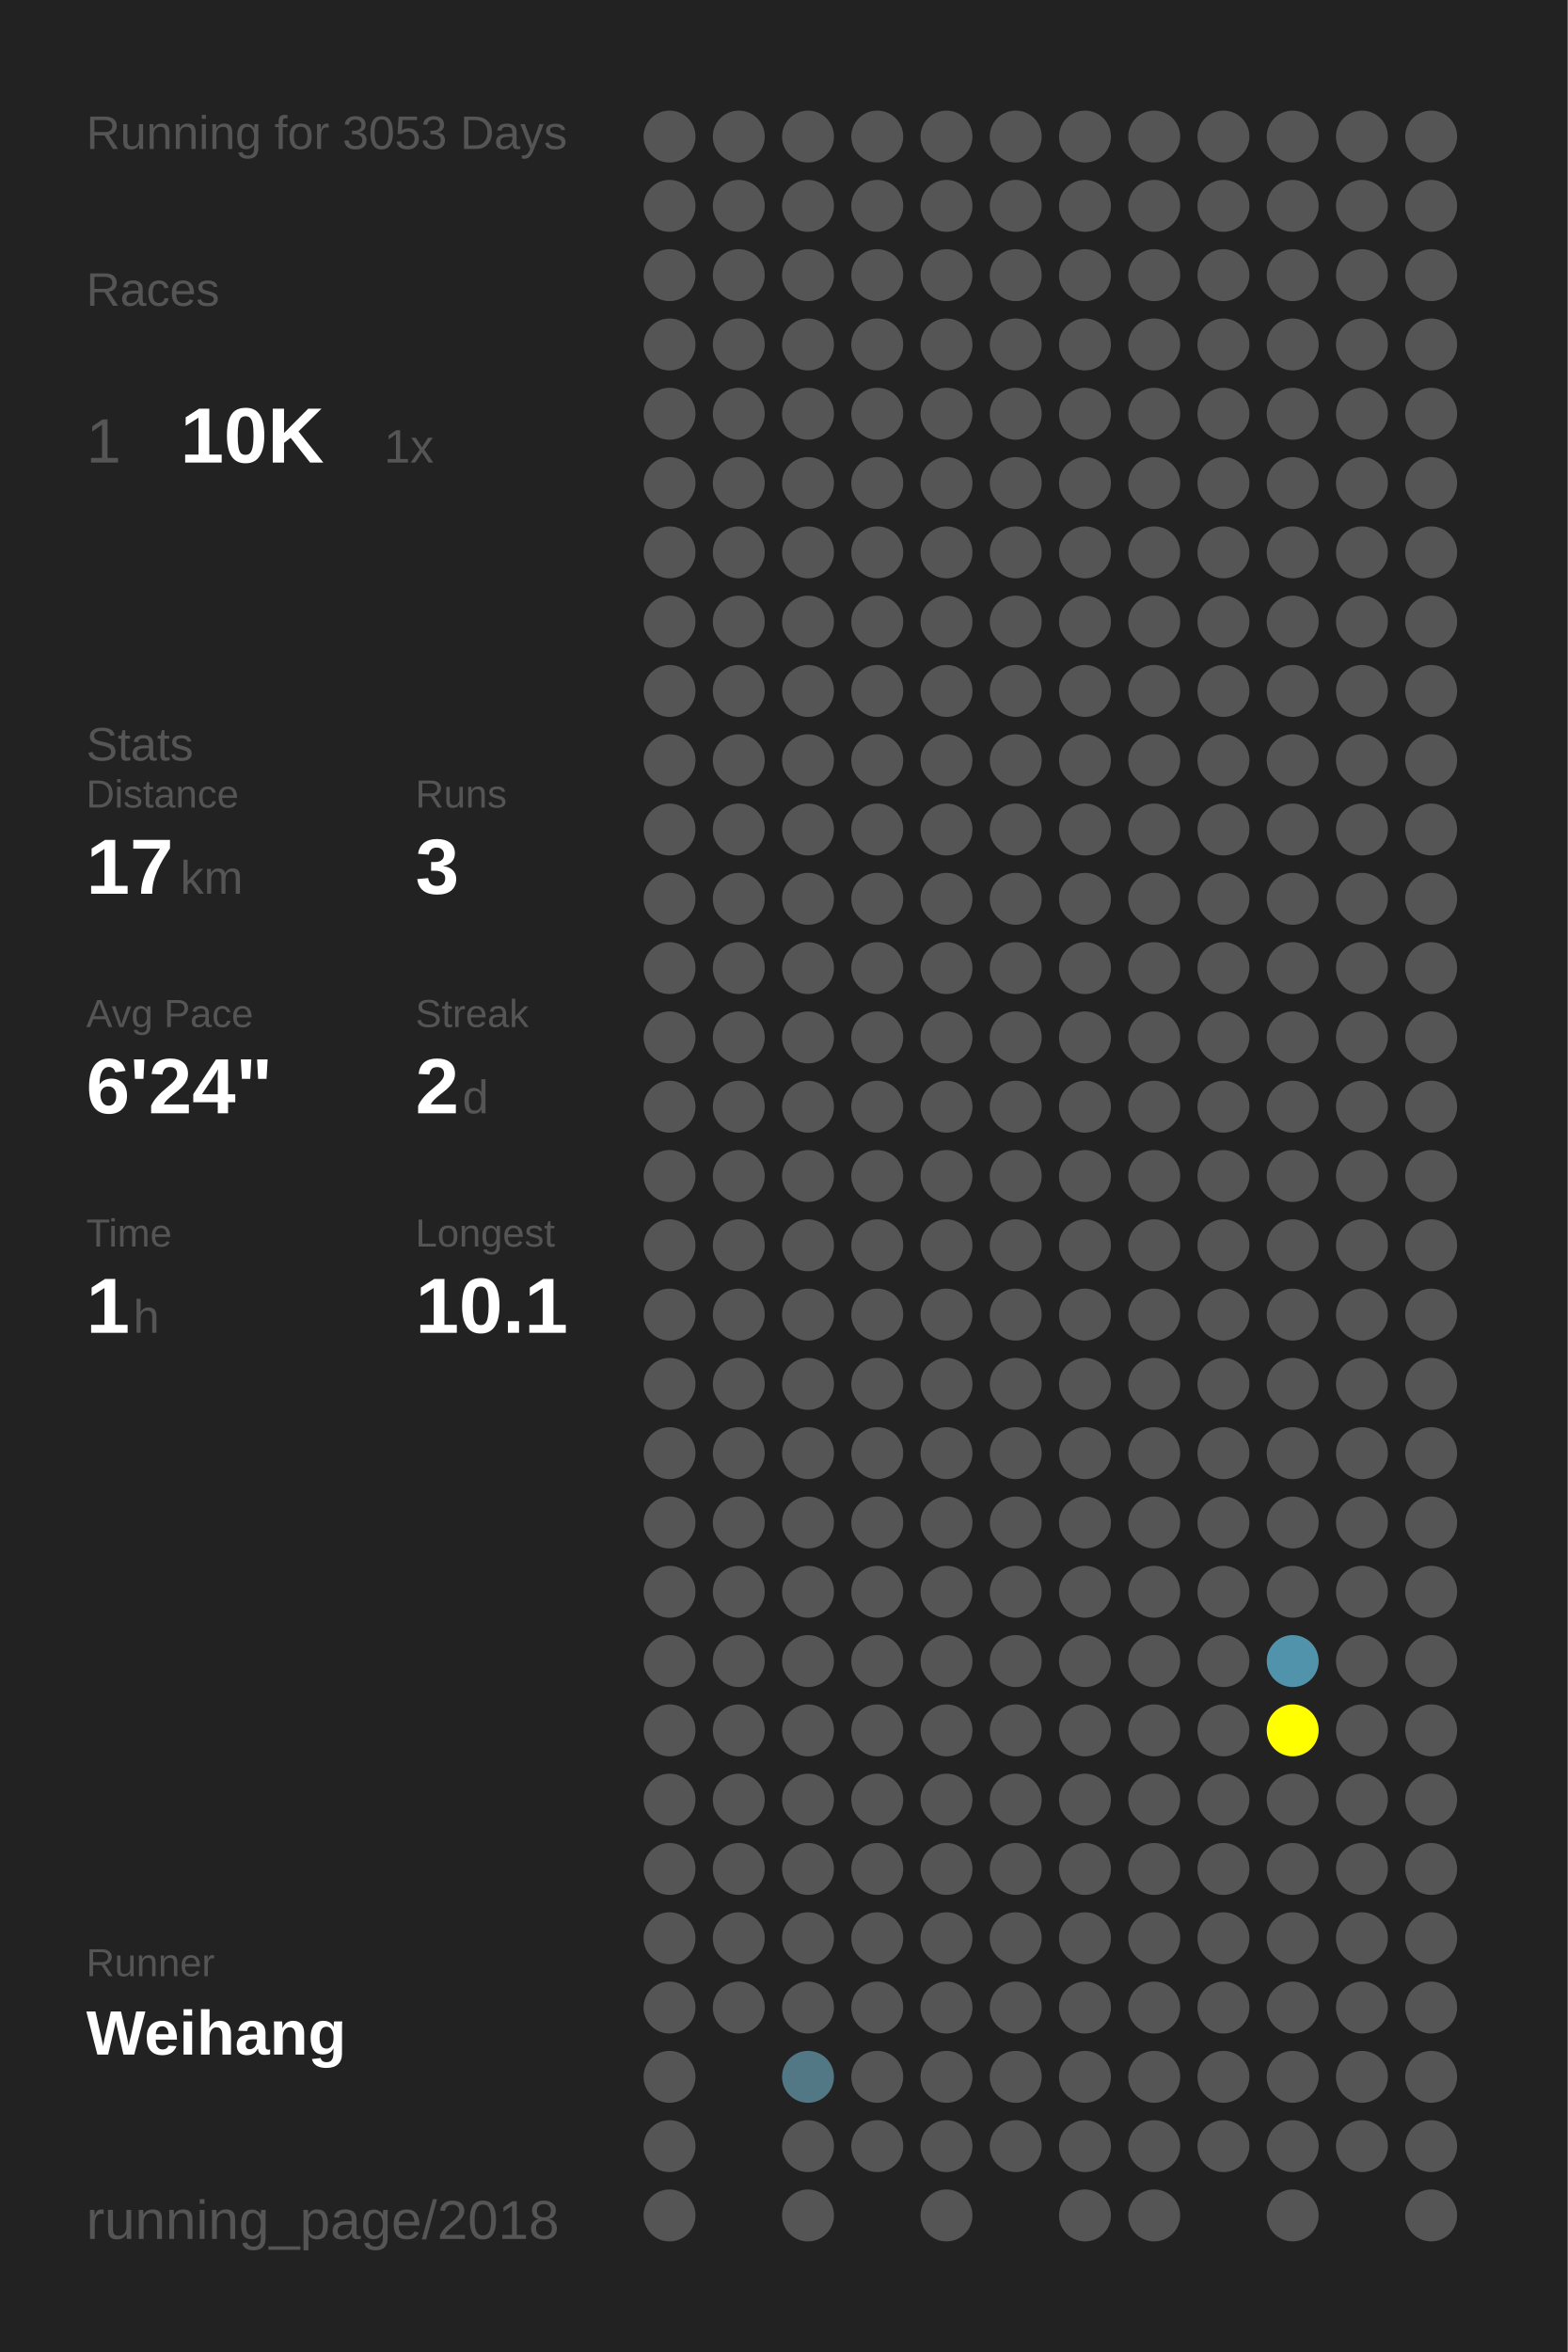
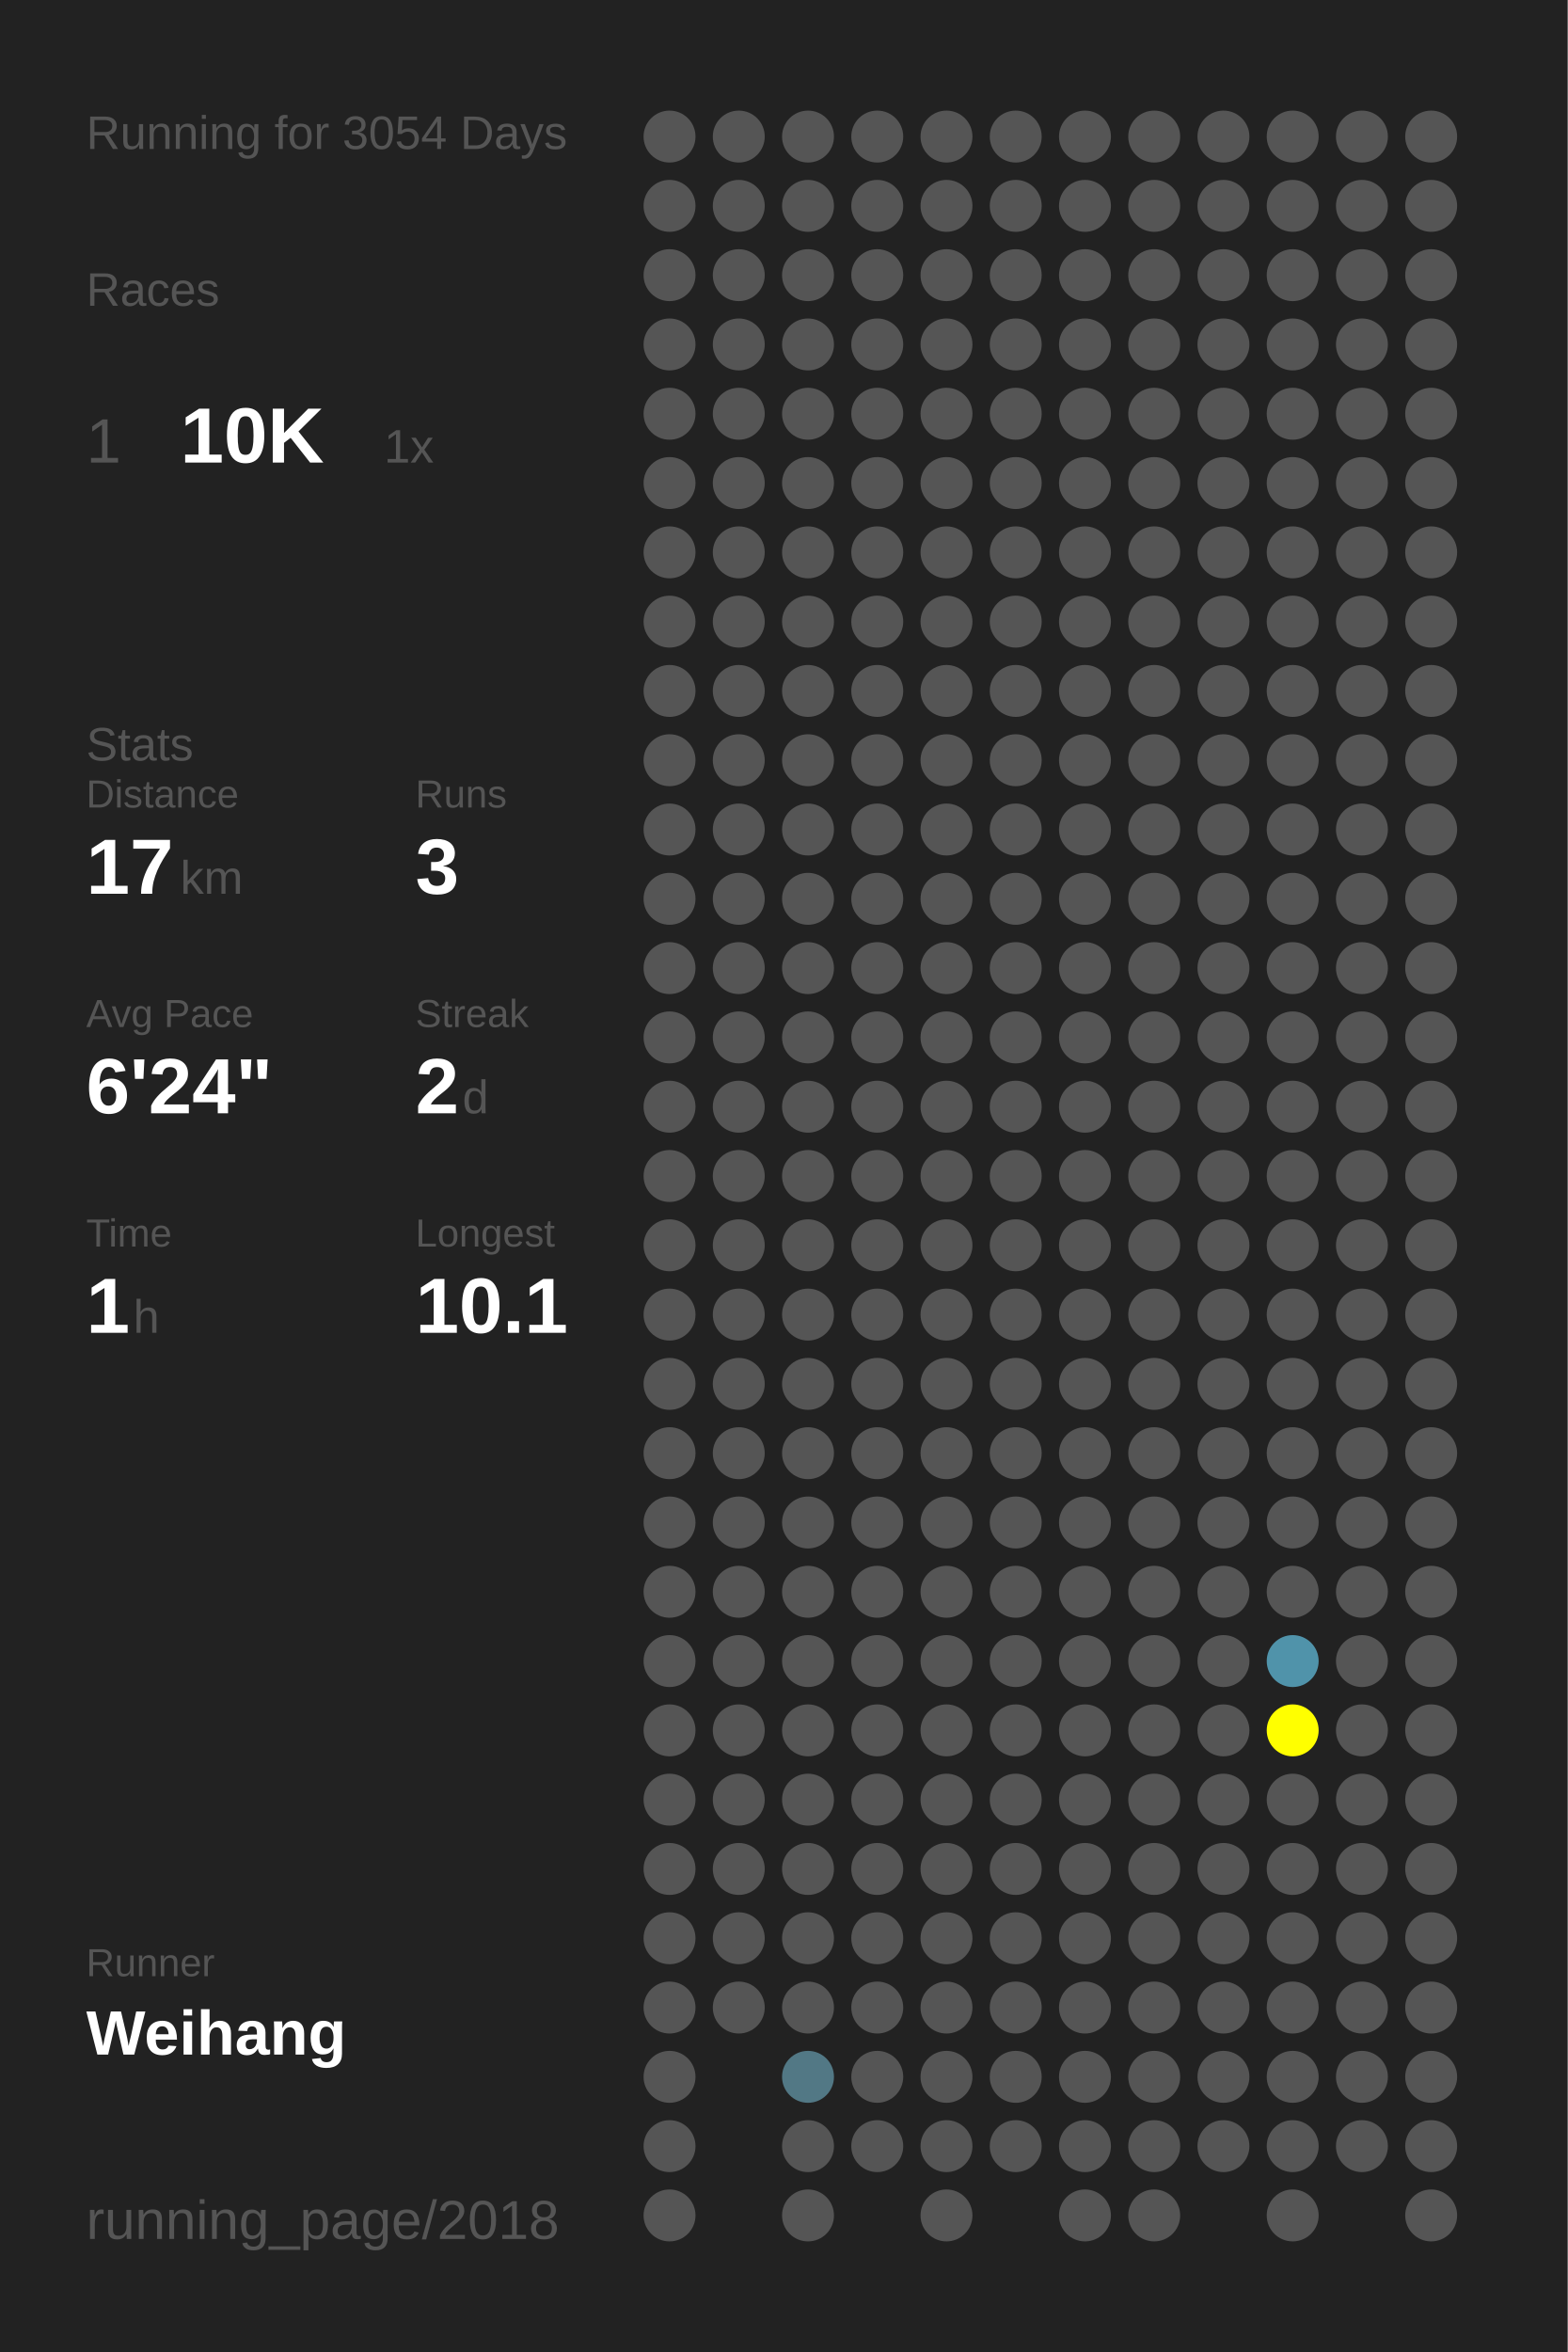
<svg xmlns="http://www.w3.org/2000/svg" baseProfile="full" height="300mm" version="1.1" viewBox="0,0,200,300" width="200mm">
  <defs />
  <rect fill="#222222" height="300" width="200" x="0" y="0" />
-   <text fill="#555555" style="font-size:6px; font-family:Arial;" x="11" y="19">Running for 3053 Days</text>
+   <text fill="#555555" style="font-size:6px; font-family:Arial;" x="11" y="19">Running for 3054 Days</text>
  <text fill="#555555" style="font-size:6px; font-family:Arial;" x="11" y="39">Races</text>
  <text fill="#555555" style="font-size:8px; font-family:Arial;" x="11" y="59">1</text>
  <text fill="#FFFFFF" style="font-size:10px; font-family:Arial; font-weight:bold;" x="23" y="59">10K</text>
  <text fill="#555555" style="font-size:6px; font-family:Arial;" x="49" y="59">1x</text>
  <text fill="#555555" style="font-size:6px; font-family:Arial;" x="11" y="97">Stats</text>
  <text fill="#555555" style="font-size:5px; font-family:Arial;" x="11" y="103">Distance</text>
  <text fill="#FFFFFF" style="font-size:10px; font-family:Arial; font-weight:bold;" x="11" y="114">17</text>
  <text fill="#555555" style="font-size:6px; font-family:Arial;" x="23" y="114">km</text>
  <text fill="#555555" style="font-size:5px; font-family:Arial;" x="53" y="103">Runs</text>
  <text fill="#FFFFFF" style="font-size:10px; font-family:Arial; font-weight:bold;" x="53" y="114">3</text>
  <text fill="#555555" style="font-size:5px; font-family:Arial;" x="11" y="131">Avg Pace</text>
  <text fill="#FFFFFF" style="font-size:10px; font-family:Arial; font-weight:bold;" x="11" y="142">6'24"</text>
  <text fill="#555555" style="font-size:5px; font-family:Arial;" x="53" y="131">Streak</text>
  <text fill="#FFFFFF" style="font-size:10px; font-family:Arial; font-weight:bold;" x="53" y="142">2</text>
  <text fill="#555555" style="font-size:6px; font-family:Arial;" x="59" y="142">d</text>
  <text fill="#555555" style="font-size:5px; font-family:Arial;" x="11" y="159">Time</text>
  <text fill="#FFFFFF" style="font-size:10px; font-family:Arial; font-weight:bold;" x="11" y="170">1</text>
  <text fill="#555555" style="font-size:6px; font-family:Arial;" x="17" y="170">h</text>
  <text fill="#555555" style="font-size:5px; font-family:Arial;" x="53" y="159">Longest</text>
  <text fill="#FFFFFF" style="font-size:10px; font-family:Arial; font-weight:bold;" x="53" y="170">10.1</text>
  <text fill="#555555" style="font-size:5px; font-family:Arial;" x="11" y="252.065">Runner</text>
  <text fill="#FFFFFF" style="font-size:8px; font-family:Arial; font-weight:bold;" x="11" y="262.065">Weihang</text>
  <text fill="#555555" style="font-size:7px; font-family:Arial;" x="11" y="285.581">running_page/2018</text>
  <circle cx="85.417" cy="17.419" fill="#555555" r="3.312" />
  <circle cx="85.417" cy="26.258" fill="#555555" r="3.312" />
  <circle cx="85.417" cy="35.097" fill="#555555" r="3.312" />
  <circle cx="85.417" cy="43.935" fill="#555555" r="3.312" />
  <circle cx="85.417" cy="52.774" fill="#555555" r="3.312" />
  <circle cx="85.417" cy="61.613" fill="#555555" r="3.312" />
  <circle cx="85.417" cy="70.452" fill="#555555" r="3.312" />
  <circle cx="85.417" cy="79.29" fill="#555555" r="3.312" />
  <circle cx="85.417" cy="88.129" fill="#555555" r="3.312" />
  <circle cx="85.417" cy="96.968" fill="#555555" r="3.312" />
  <circle cx="85.417" cy="105.806" fill="#555555" r="3.312" />
  <circle cx="85.417" cy="114.645" fill="#555555" r="3.312" />
  <circle cx="85.417" cy="123.484" fill="#555555" r="3.312" />
  <circle cx="85.417" cy="132.323" fill="#555555" r="3.312" />
  <circle cx="85.417" cy="141.161" fill="#555555" r="3.312" />
  <circle cx="85.417" cy="150" fill="#555555" r="3.312" />
  <circle cx="85.417" cy="158.839" fill="#555555" r="3.312" />
  <circle cx="85.417" cy="167.677" fill="#555555" r="3.312" />
  <circle cx="85.417" cy="176.516" fill="#555555" r="3.312" />
  <circle cx="85.417" cy="185.355" fill="#555555" r="3.312" />
  <circle cx="85.417" cy="194.194" fill="#555555" r="3.312" />
  <circle cx="85.417" cy="203.032" fill="#555555" r="3.312" />
  <circle cx="85.417" cy="211.871" fill="#555555" r="3.312" />
  <circle cx="85.417" cy="220.71" fill="#555555" r="3.312" />
  <circle cx="85.417" cy="229.548" fill="#555555" r="3.312" />
  <circle cx="85.417" cy="238.387" fill="#555555" r="3.312" />
  <circle cx="85.417" cy="247.226" fill="#555555" r="3.312" />
  <circle cx="85.417" cy="256.065" fill="#555555" r="3.312" />
  <circle cx="85.417" cy="264.903" fill="#555555" r="3.312" />
  <circle cx="85.417" cy="273.742" fill="#555555" r="3.312" />
  <circle cx="85.417" cy="282.581" fill="#555555" r="3.312" />
  <circle cx="94.25" cy="17.419" fill="#555555" r="3.312" />
  <circle cx="94.25" cy="26.258" fill="#555555" r="3.312" />
  <circle cx="94.25" cy="35.097" fill="#555555" r="3.312" />
  <circle cx="94.25" cy="43.935" fill="#555555" r="3.312" />
  <circle cx="94.25" cy="52.774" fill="#555555" r="3.312" />
  <circle cx="94.25" cy="61.613" fill="#555555" r="3.312" />
  <circle cx="94.25" cy="70.452" fill="#555555" r="3.312" />
  <circle cx="94.25" cy="79.29" fill="#555555" r="3.312" />
  <circle cx="94.25" cy="88.129" fill="#555555" r="3.312" />
  <circle cx="94.25" cy="96.968" fill="#555555" r="3.312" />
  <circle cx="94.25" cy="105.806" fill="#555555" r="3.312" />
  <circle cx="94.25" cy="114.645" fill="#555555" r="3.312" />
  <circle cx="94.25" cy="123.484" fill="#555555" r="3.312" />
  <circle cx="94.25" cy="132.323" fill="#555555" r="3.312" />
  <circle cx="94.25" cy="141.161" fill="#555555" r="3.312" />
  <circle cx="94.25" cy="150" fill="#555555" r="3.312" />
  <circle cx="94.25" cy="158.839" fill="#555555" r="3.312" />
  <circle cx="94.25" cy="167.677" fill="#555555" r="3.312" />
  <circle cx="94.25" cy="176.516" fill="#555555" r="3.312" />
  <circle cx="94.25" cy="185.355" fill="#555555" r="3.312" />
  <circle cx="94.25" cy="194.194" fill="#555555" r="3.312" />
  <circle cx="94.25" cy="203.032" fill="#555555" r="3.312" />
  <circle cx="94.25" cy="211.871" fill="#555555" r="3.312" />
  <circle cx="94.25" cy="220.71" fill="#555555" r="3.312" />
  <circle cx="94.25" cy="229.548" fill="#555555" r="3.312" />
  <circle cx="94.25" cy="238.387" fill="#555555" r="3.312" />
  <circle cx="94.25" cy="247.226" fill="#555555" r="3.312" />
  <circle cx="94.25" cy="256.065" fill="#555555" r="3.312" />
  <circle cx="103.083" cy="17.419" fill="#555555" r="3.312" />
  <circle cx="103.083" cy="26.258" fill="#555555" r="3.312" />
  <circle cx="103.083" cy="35.097" fill="#555555" r="3.312" />
  <circle cx="103.083" cy="43.935" fill="#555555" r="3.312" />
  <circle cx="103.083" cy="52.774" fill="#555555" r="3.312" />
  <circle cx="103.083" cy="61.613" fill="#555555" r="3.312" />
  <circle cx="103.083" cy="70.452" fill="#555555" r="3.312" />
  <circle cx="103.083" cy="79.29" fill="#555555" r="3.312" />
  <circle cx="103.083" cy="88.129" fill="#555555" r="3.312" />
  <circle cx="103.083" cy="96.968" fill="#555555" r="3.312" />
  <circle cx="103.083" cy="105.806" fill="#555555" r="3.312" />
  <circle cx="103.083" cy="114.645" fill="#555555" r="3.312" />
  <circle cx="103.083" cy="123.484" fill="#555555" r="3.312" />
  <circle cx="103.083" cy="132.323" fill="#555555" r="3.312" />
  <circle cx="103.083" cy="141.161" fill="#555555" r="3.312" />
  <circle cx="103.083" cy="150" fill="#555555" r="3.312" />
  <circle cx="103.083" cy="158.839" fill="#555555" r="3.312" />
  <circle cx="103.083" cy="167.677" fill="#555555" r="3.312" />
  <circle cx="103.083" cy="176.516" fill="#555555" r="3.312" />
  <circle cx="103.083" cy="185.355" fill="#555555" r="3.312" />
  <circle cx="103.083" cy="194.194" fill="#555555" r="3.312" />
  <circle cx="103.083" cy="203.032" fill="#555555" r="3.312" />
  <circle cx="103.083" cy="211.871" fill="#555555" r="3.312" />
  <circle cx="103.083" cy="220.71" fill="#555555" r="3.312" />
  <circle cx="103.083" cy="229.548" fill="#555555" r="3.312" />
  <circle cx="103.083" cy="238.387" fill="#555555" r="3.312" />
  <circle cx="103.083" cy="247.226" fill="#555555" r="3.312" />
  <circle cx="103.083" cy="256.065" fill="#555555" r="3.312" />
  <circle cx="103.083" cy="264.903" fill="#527885" r="3.312" />
  <circle cx="103.083" cy="273.742" fill="#555555" r="3.312" />
  <circle cx="103.083" cy="282.581" fill="#555555" r="3.312" />
  <circle cx="111.917" cy="17.419" fill="#555555" r="3.312" />
  <circle cx="111.917" cy="26.258" fill="#555555" r="3.312" />
  <circle cx="111.917" cy="35.097" fill="#555555" r="3.312" />
  <circle cx="111.917" cy="43.935" fill="#555555" r="3.312" />
  <circle cx="111.917" cy="52.774" fill="#555555" r="3.312" />
  <circle cx="111.917" cy="61.613" fill="#555555" r="3.312" />
  <circle cx="111.917" cy="70.452" fill="#555555" r="3.312" />
  <circle cx="111.917" cy="79.29" fill="#555555" r="3.312" />
  <circle cx="111.917" cy="88.129" fill="#555555" r="3.312" />
  <circle cx="111.917" cy="96.968" fill="#555555" r="3.312" />
  <circle cx="111.917" cy="105.806" fill="#555555" r="3.312" />
  <circle cx="111.917" cy="114.645" fill="#555555" r="3.312" />
  <circle cx="111.917" cy="123.484" fill="#555555" r="3.312" />
  <circle cx="111.917" cy="132.323" fill="#555555" r="3.312" />
  <circle cx="111.917" cy="141.161" fill="#555555" r="3.312" />
  <circle cx="111.917" cy="150" fill="#555555" r="3.312" />
  <circle cx="111.917" cy="158.839" fill="#555555" r="3.312" />
  <circle cx="111.917" cy="167.677" fill="#555555" r="3.312" />
  <circle cx="111.917" cy="176.516" fill="#555555" r="3.312" />
  <circle cx="111.917" cy="185.355" fill="#555555" r="3.312" />
  <circle cx="111.917" cy="194.194" fill="#555555" r="3.312" />
  <circle cx="111.917" cy="203.032" fill="#555555" r="3.312" />
  <circle cx="111.917" cy="211.871" fill="#555555" r="3.312" />
  <circle cx="111.917" cy="220.71" fill="#555555" r="3.312" />
  <circle cx="111.917" cy="229.548" fill="#555555" r="3.312" />
  <circle cx="111.917" cy="238.387" fill="#555555" r="3.312" />
  <circle cx="111.917" cy="247.226" fill="#555555" r="3.312" />
  <circle cx="111.917" cy="256.065" fill="#555555" r="3.312" />
  <circle cx="111.917" cy="264.903" fill="#555555" r="3.312" />
  <circle cx="111.917" cy="273.742" fill="#555555" r="3.312" />
  <circle cx="120.75" cy="17.419" fill="#555555" r="3.312" />
  <circle cx="120.75" cy="26.258" fill="#555555" r="3.312" />
  <circle cx="120.75" cy="35.097" fill="#555555" r="3.312" />
  <circle cx="120.75" cy="43.935" fill="#555555" r="3.312" />
  <circle cx="120.75" cy="52.774" fill="#555555" r="3.312" />
  <circle cx="120.75" cy="61.613" fill="#555555" r="3.312" />
  <circle cx="120.75" cy="70.452" fill="#555555" r="3.312" />
  <circle cx="120.75" cy="79.29" fill="#555555" r="3.312" />
  <circle cx="120.75" cy="88.129" fill="#555555" r="3.312" />
  <circle cx="120.75" cy="96.968" fill="#555555" r="3.312" />
  <circle cx="120.75" cy="105.806" fill="#555555" r="3.312" />
  <circle cx="120.75" cy="114.645" fill="#555555" r="3.312" />
  <circle cx="120.75" cy="123.484" fill="#555555" r="3.312" />
  <circle cx="120.75" cy="132.323" fill="#555555" r="3.312" />
  <circle cx="120.75" cy="141.161" fill="#555555" r="3.312" />
  <circle cx="120.75" cy="150" fill="#555555" r="3.312" />
  <circle cx="120.75" cy="158.839" fill="#555555" r="3.312" />
  <circle cx="120.75" cy="167.677" fill="#555555" r="3.312" />
  <circle cx="120.75" cy="176.516" fill="#555555" r="3.312" />
  <circle cx="120.75" cy="185.355" fill="#555555" r="3.312" />
  <circle cx="120.75" cy="194.194" fill="#555555" r="3.312" />
  <circle cx="120.75" cy="203.032" fill="#555555" r="3.312" />
  <circle cx="120.75" cy="211.871" fill="#555555" r="3.312" />
  <circle cx="120.75" cy="220.71" fill="#555555" r="3.312" />
  <circle cx="120.75" cy="229.548" fill="#555555" r="3.312" />
  <circle cx="120.75" cy="238.387" fill="#555555" r="3.312" />
  <circle cx="120.75" cy="247.226" fill="#555555" r="3.312" />
  <circle cx="120.75" cy="256.065" fill="#555555" r="3.312" />
  <circle cx="120.75" cy="264.903" fill="#555555" r="3.312" />
  <circle cx="120.75" cy="273.742" fill="#555555" r="3.312" />
  <circle cx="120.75" cy="282.581" fill="#555555" r="3.312" />
  <circle cx="129.583" cy="17.419" fill="#555555" r="3.312" />
  <circle cx="129.583" cy="26.258" fill="#555555" r="3.312" />
  <circle cx="129.583" cy="35.097" fill="#555555" r="3.312" />
  <circle cx="129.583" cy="43.935" fill="#555555" r="3.312" />
  <circle cx="129.583" cy="52.774" fill="#555555" r="3.312" />
  <circle cx="129.583" cy="61.613" fill="#555555" r="3.312" />
  <circle cx="129.583" cy="70.452" fill="#555555" r="3.312" />
  <circle cx="129.583" cy="79.29" fill="#555555" r="3.312" />
  <circle cx="129.583" cy="88.129" fill="#555555" r="3.312" />
  <circle cx="129.583" cy="96.968" fill="#555555" r="3.312" />
  <circle cx="129.583" cy="105.806" fill="#555555" r="3.312" />
  <circle cx="129.583" cy="114.645" fill="#555555" r="3.312" />
  <circle cx="129.583" cy="123.484" fill="#555555" r="3.312" />
  <circle cx="129.583" cy="132.323" fill="#555555" r="3.312" />
  <circle cx="129.583" cy="141.161" fill="#555555" r="3.312" />
  <circle cx="129.583" cy="150" fill="#555555" r="3.312" />
  <circle cx="129.583" cy="158.839" fill="#555555" r="3.312" />
  <circle cx="129.583" cy="167.677" fill="#555555" r="3.312" />
  <circle cx="129.583" cy="176.516" fill="#555555" r="3.312" />
  <circle cx="129.583" cy="185.355" fill="#555555" r="3.312" />
  <circle cx="129.583" cy="194.194" fill="#555555" r="3.312" />
  <circle cx="129.583" cy="203.032" fill="#555555" r="3.312" />
  <circle cx="129.583" cy="211.871" fill="#555555" r="3.312" />
  <circle cx="129.583" cy="220.71" fill="#555555" r="3.312" />
  <circle cx="129.583" cy="229.548" fill="#555555" r="3.312" />
  <circle cx="129.583" cy="238.387" fill="#555555" r="3.312" />
  <circle cx="129.583" cy="247.226" fill="#555555" r="3.312" />
  <circle cx="129.583" cy="256.065" fill="#555555" r="3.312" />
  <circle cx="129.583" cy="264.903" fill="#555555" r="3.312" />
  <circle cx="129.583" cy="273.742" fill="#555555" r="3.312" />
  <circle cx="138.417" cy="17.419" fill="#555555" r="3.312" />
  <circle cx="138.417" cy="26.258" fill="#555555" r="3.312" />
  <circle cx="138.417" cy="35.097" fill="#555555" r="3.312" />
  <circle cx="138.417" cy="43.935" fill="#555555" r="3.312" />
  <circle cx="138.417" cy="52.774" fill="#555555" r="3.312" />
  <circle cx="138.417" cy="61.613" fill="#555555" r="3.312" />
  <circle cx="138.417" cy="70.452" fill="#555555" r="3.312" />
  <circle cx="138.417" cy="79.29" fill="#555555" r="3.312" />
  <circle cx="138.417" cy="88.129" fill="#555555" r="3.312" />
  <circle cx="138.417" cy="96.968" fill="#555555" r="3.312" />
  <circle cx="138.417" cy="105.806" fill="#555555" r="3.312" />
  <circle cx="138.417" cy="114.645" fill="#555555" r="3.312" />
  <circle cx="138.417" cy="123.484" fill="#555555" r="3.312" />
  <circle cx="138.417" cy="132.323" fill="#555555" r="3.312" />
  <circle cx="138.417" cy="141.161" fill="#555555" r="3.312" />
  <circle cx="138.417" cy="150" fill="#555555" r="3.312" />
  <circle cx="138.417" cy="158.839" fill="#555555" r="3.312" />
  <circle cx="138.417" cy="167.677" fill="#555555" r="3.312" />
  <circle cx="138.417" cy="176.516" fill="#555555" r="3.312" />
  <circle cx="138.417" cy="185.355" fill="#555555" r="3.312" />
  <circle cx="138.417" cy="194.194" fill="#555555" r="3.312" />
  <circle cx="138.417" cy="203.032" fill="#555555" r="3.312" />
  <circle cx="138.417" cy="211.871" fill="#555555" r="3.312" />
  <circle cx="138.417" cy="220.71" fill="#555555" r="3.312" />
  <circle cx="138.417" cy="229.548" fill="#555555" r="3.312" />
  <circle cx="138.417" cy="238.387" fill="#555555" r="3.312" />
  <circle cx="138.417" cy="247.226" fill="#555555" r="3.312" />
  <circle cx="138.417" cy="256.065" fill="#555555" r="3.312" />
  <circle cx="138.417" cy="264.903" fill="#555555" r="3.312" />
  <circle cx="138.417" cy="273.742" fill="#555555" r="3.312" />
  <circle cx="138.417" cy="282.581" fill="#555555" r="3.312" />
  <circle cx="147.25" cy="17.419" fill="#555555" r="3.312" />
  <circle cx="147.25" cy="26.258" fill="#555555" r="3.312" />
  <circle cx="147.25" cy="35.097" fill="#555555" r="3.312" />
  <circle cx="147.25" cy="43.935" fill="#555555" r="3.312" />
  <circle cx="147.25" cy="52.774" fill="#555555" r="3.312" />
  <circle cx="147.25" cy="61.613" fill="#555555" r="3.312" />
  <circle cx="147.25" cy="70.452" fill="#555555" r="3.312" />
  <circle cx="147.25" cy="79.29" fill="#555555" r="3.312" />
  <circle cx="147.25" cy="88.129" fill="#555555" r="3.312" />
  <circle cx="147.25" cy="96.968" fill="#555555" r="3.312" />
  <circle cx="147.25" cy="105.806" fill="#555555" r="3.312" />
  <circle cx="147.25" cy="114.645" fill="#555555" r="3.312" />
  <circle cx="147.25" cy="123.484" fill="#555555" r="3.312" />
  <circle cx="147.25" cy="132.323" fill="#555555" r="3.312" />
  <circle cx="147.25" cy="141.161" fill="#555555" r="3.312" />
  <circle cx="147.25" cy="150" fill="#555555" r="3.312" />
  <circle cx="147.25" cy="158.839" fill="#555555" r="3.312" />
  <circle cx="147.25" cy="167.677" fill="#555555" r="3.312" />
  <circle cx="147.25" cy="176.516" fill="#555555" r="3.312" />
  <circle cx="147.25" cy="185.355" fill="#555555" r="3.312" />
  <circle cx="147.25" cy="194.194" fill="#555555" r="3.312" />
  <circle cx="147.25" cy="203.032" fill="#555555" r="3.312" />
  <circle cx="147.25" cy="211.871" fill="#555555" r="3.312" />
  <circle cx="147.25" cy="220.71" fill="#555555" r="3.312" />
  <circle cx="147.25" cy="229.548" fill="#555555" r="3.312" />
  <circle cx="147.25" cy="238.387" fill="#555555" r="3.312" />
  <circle cx="147.25" cy="247.226" fill="#555555" r="3.312" />
  <circle cx="147.25" cy="256.065" fill="#555555" r="3.312" />
  <circle cx="147.25" cy="264.903" fill="#555555" r="3.312" />
  <circle cx="147.25" cy="273.742" fill="#555555" r="3.312" />
  <circle cx="147.25" cy="282.581" fill="#555555" r="3.312" />
  <circle cx="156.083" cy="17.419" fill="#555555" r="3.312" />
  <circle cx="156.083" cy="26.258" fill="#555555" r="3.312" />
  <circle cx="156.083" cy="35.097" fill="#555555" r="3.312" />
  <circle cx="156.083" cy="43.935" fill="#555555" r="3.312" />
  <circle cx="156.083" cy="52.774" fill="#555555" r="3.312" />
  <circle cx="156.083" cy="61.613" fill="#555555" r="3.312" />
  <circle cx="156.083" cy="70.452" fill="#555555" r="3.312" />
  <circle cx="156.083" cy="79.29" fill="#555555" r="3.312" />
  <circle cx="156.083" cy="88.129" fill="#555555" r="3.312" />
  <circle cx="156.083" cy="96.968" fill="#555555" r="3.312" />
  <circle cx="156.083" cy="105.806" fill="#555555" r="3.312" />
  <circle cx="156.083" cy="114.645" fill="#555555" r="3.312" />
  <circle cx="156.083" cy="123.484" fill="#555555" r="3.312" />
  <circle cx="156.083" cy="132.323" fill="#555555" r="3.312" />
  <circle cx="156.083" cy="141.161" fill="#555555" r="3.312" />
  <circle cx="156.083" cy="150" fill="#555555" r="3.312" />
  <circle cx="156.083" cy="158.839" fill="#555555" r="3.312" />
  <circle cx="156.083" cy="167.677" fill="#555555" r="3.312" />
  <circle cx="156.083" cy="176.516" fill="#555555" r="3.312" />
  <circle cx="156.083" cy="185.355" fill="#555555" r="3.312" />
  <circle cx="156.083" cy="194.194" fill="#555555" r="3.312" />
  <circle cx="156.083" cy="203.032" fill="#555555" r="3.312" />
  <circle cx="156.083" cy="211.871" fill="#555555" r="3.312" />
  <circle cx="156.083" cy="220.71" fill="#555555" r="3.312" />
  <circle cx="156.083" cy="229.548" fill="#555555" r="3.312" />
  <circle cx="156.083" cy="238.387" fill="#555555" r="3.312" />
  <circle cx="156.083" cy="247.226" fill="#555555" r="3.312" />
  <circle cx="156.083" cy="256.065" fill="#555555" r="3.312" />
  <circle cx="156.083" cy="264.903" fill="#555555" r="3.312" />
  <circle cx="156.083" cy="273.742" fill="#555555" r="3.312" />
  <circle cx="164.917" cy="17.419" fill="#555555" r="3.312" />
  <circle cx="164.917" cy="26.258" fill="#555555" r="3.312" />
  <circle cx="164.917" cy="35.097" fill="#555555" r="3.312" />
  <circle cx="164.917" cy="43.935" fill="#555555" r="3.312" />
  <circle cx="164.917" cy="52.774" fill="#555555" r="3.312" />
  <circle cx="164.917" cy="61.613" fill="#555555" r="3.312" />
  <circle cx="164.917" cy="70.452" fill="#555555" r="3.312" />
  <circle cx="164.917" cy="79.29" fill="#555555" r="3.312" />
  <circle cx="164.917" cy="88.129" fill="#555555" r="3.312" />
  <circle cx="164.917" cy="96.968" fill="#555555" r="3.312" />
  <circle cx="164.917" cy="105.806" fill="#555555" r="3.312" />
  <circle cx="164.917" cy="114.645" fill="#555555" r="3.312" />
  <circle cx="164.917" cy="123.484" fill="#555555" r="3.312" />
  <circle cx="164.917" cy="132.323" fill="#555555" r="3.312" />
  <circle cx="164.917" cy="141.161" fill="#555555" r="3.312" />
  <circle cx="164.917" cy="150" fill="#555555" r="3.312" />
  <circle cx="164.917" cy="158.839" fill="#555555" r="3.312" />
  <circle cx="164.917" cy="167.677" fill="#555555" r="3.312" />
  <circle cx="164.917" cy="176.516" fill="#555555" r="3.312" />
  <circle cx="164.917" cy="185.355" fill="#555555" r="3.312" />
  <circle cx="164.917" cy="194.194" fill="#555555" r="3.312" />
  <circle cx="164.917" cy="203.032" fill="#555555" r="3.312" />
  <circle cx="164.917" cy="211.871" fill="#5093aa" r="3.312" />
  <circle cx="164.917" cy="220.71" fill="#FFFF00" r="3.312" />
  <circle cx="164.917" cy="229.548" fill="#555555" r="3.312" />
  <circle cx="164.917" cy="238.387" fill="#555555" r="3.312" />
  <circle cx="164.917" cy="247.226" fill="#555555" r="3.312" />
  <circle cx="164.917" cy="256.065" fill="#555555" r="3.312" />
  <circle cx="164.917" cy="264.903" fill="#555555" r="3.312" />
  <circle cx="164.917" cy="273.742" fill="#555555" r="3.312" />
  <circle cx="164.917" cy="282.581" fill="#555555" r="3.312" />
  <circle cx="173.75" cy="17.419" fill="#555555" r="3.312" />
  <circle cx="173.75" cy="26.258" fill="#555555" r="3.312" />
  <circle cx="173.75" cy="35.097" fill="#555555" r="3.312" />
  <circle cx="173.75" cy="43.935" fill="#555555" r="3.312" />
  <circle cx="173.75" cy="52.774" fill="#555555" r="3.312" />
  <circle cx="173.75" cy="61.613" fill="#555555" r="3.312" />
  <circle cx="173.75" cy="70.452" fill="#555555" r="3.312" />
  <circle cx="173.75" cy="79.29" fill="#555555" r="3.312" />
  <circle cx="173.75" cy="88.129" fill="#555555" r="3.312" />
  <circle cx="173.75" cy="96.968" fill="#555555" r="3.312" />
  <circle cx="173.75" cy="105.806" fill="#555555" r="3.312" />
  <circle cx="173.75" cy="114.645" fill="#555555" r="3.312" />
  <circle cx="173.75" cy="123.484" fill="#555555" r="3.312" />
  <circle cx="173.75" cy="132.323" fill="#555555" r="3.312" />
  <circle cx="173.75" cy="141.161" fill="#555555" r="3.312" />
  <circle cx="173.75" cy="150" fill="#555555" r="3.312" />
  <circle cx="173.75" cy="158.839" fill="#555555" r="3.312" />
  <circle cx="173.75" cy="167.677" fill="#555555" r="3.312" />
  <circle cx="173.75" cy="176.516" fill="#555555" r="3.312" />
  <circle cx="173.75" cy="185.355" fill="#555555" r="3.312" />
  <circle cx="173.75" cy="194.194" fill="#555555" r="3.312" />
  <circle cx="173.75" cy="203.032" fill="#555555" r="3.312" />
  <circle cx="173.75" cy="211.871" fill="#555555" r="3.312" />
  <circle cx="173.75" cy="220.71" fill="#555555" r="3.312" />
  <circle cx="173.75" cy="229.548" fill="#555555" r="3.312" />
  <circle cx="173.75" cy="238.387" fill="#555555" r="3.312" />
  <circle cx="173.75" cy="247.226" fill="#555555" r="3.312" />
  <circle cx="173.75" cy="256.065" fill="#555555" r="3.312" />
  <circle cx="173.75" cy="264.903" fill="#555555" r="3.312" />
  <circle cx="173.75" cy="273.742" fill="#555555" r="3.312" />
  <circle cx="182.583" cy="17.419" fill="#555555" r="3.312" />
  <circle cx="182.583" cy="26.258" fill="#555555" r="3.312" />
  <circle cx="182.583" cy="35.097" fill="#555555" r="3.312" />
  <circle cx="182.583" cy="43.935" fill="#555555" r="3.312" />
  <circle cx="182.583" cy="52.774" fill="#555555" r="3.312" />
  <circle cx="182.583" cy="61.613" fill="#555555" r="3.312" />
  <circle cx="182.583" cy="70.452" fill="#555555" r="3.312" />
  <circle cx="182.583" cy="79.29" fill="#555555" r="3.312" />
  <circle cx="182.583" cy="88.129" fill="#555555" r="3.312" />
  <circle cx="182.583" cy="96.968" fill="#555555" r="3.312" />
  <circle cx="182.583" cy="105.806" fill="#555555" r="3.312" />
  <circle cx="182.583" cy="114.645" fill="#555555" r="3.312" />
  <circle cx="182.583" cy="123.484" fill="#555555" r="3.312" />
  <circle cx="182.583" cy="132.323" fill="#555555" r="3.312" />
  <circle cx="182.583" cy="141.161" fill="#555555" r="3.312" />
  <circle cx="182.583" cy="150" fill="#555555" r="3.312" />
  <circle cx="182.583" cy="158.839" fill="#555555" r="3.312" />
  <circle cx="182.583" cy="167.677" fill="#555555" r="3.312" />
  <circle cx="182.583" cy="176.516" fill="#555555" r="3.312" />
  <circle cx="182.583" cy="185.355" fill="#555555" r="3.312" />
  <circle cx="182.583" cy="194.194" fill="#555555" r="3.312" />
  <circle cx="182.583" cy="203.032" fill="#555555" r="3.312" />
  <circle cx="182.583" cy="211.871" fill="#555555" r="3.312" />
  <circle cx="182.583" cy="220.71" fill="#555555" r="3.312" />
  <circle cx="182.583" cy="229.548" fill="#555555" r="3.312" />
  <circle cx="182.583" cy="238.387" fill="#555555" r="3.312" />
  <circle cx="182.583" cy="247.226" fill="#555555" r="3.312" />
  <circle cx="182.583" cy="256.065" fill="#555555" r="3.312" />
  <circle cx="182.583" cy="264.903" fill="#555555" r="3.312" />
  <circle cx="182.583" cy="273.742" fill="#555555" r="3.312" />
  <circle cx="182.583" cy="282.581" fill="#555555" r="3.312" />
</svg>
